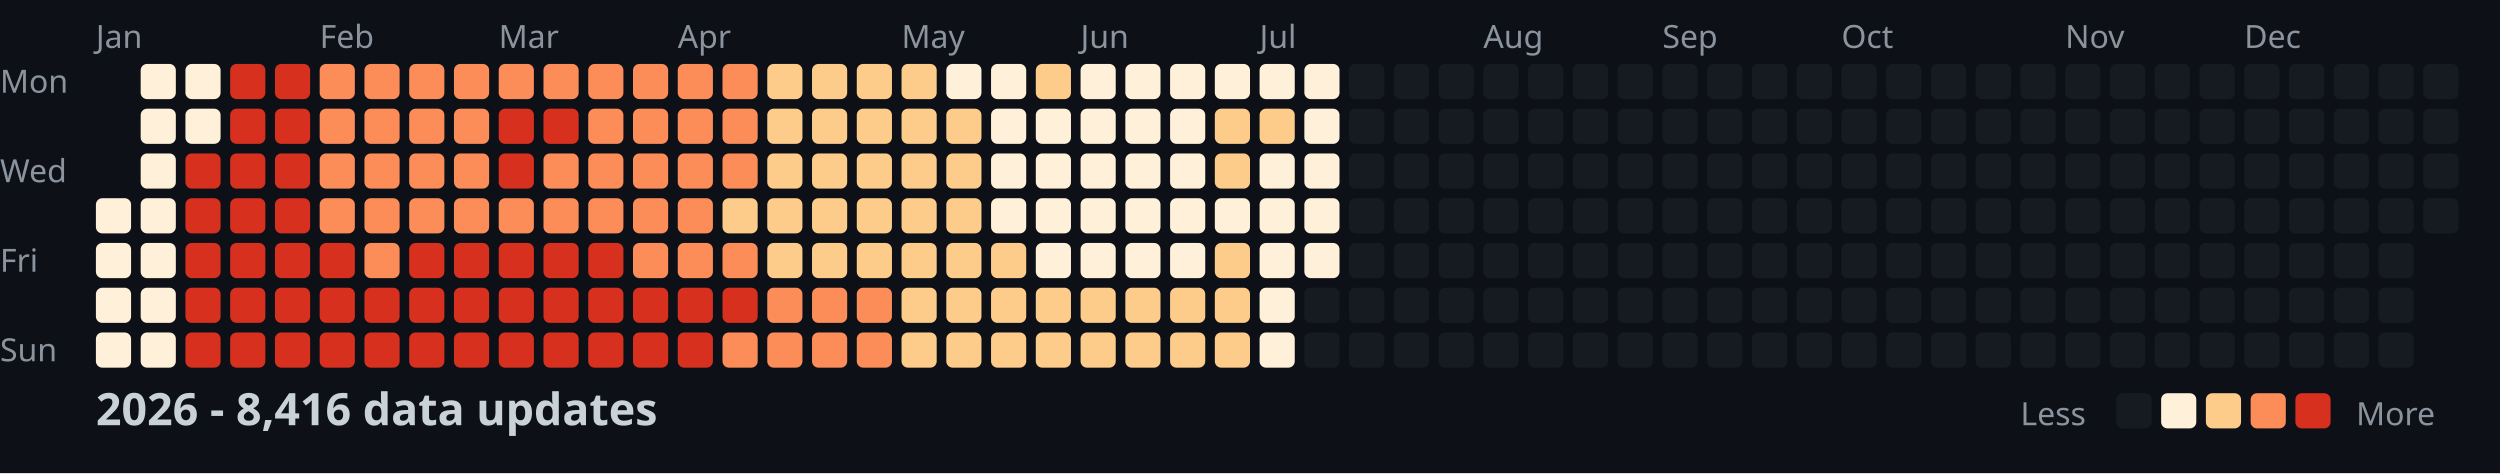
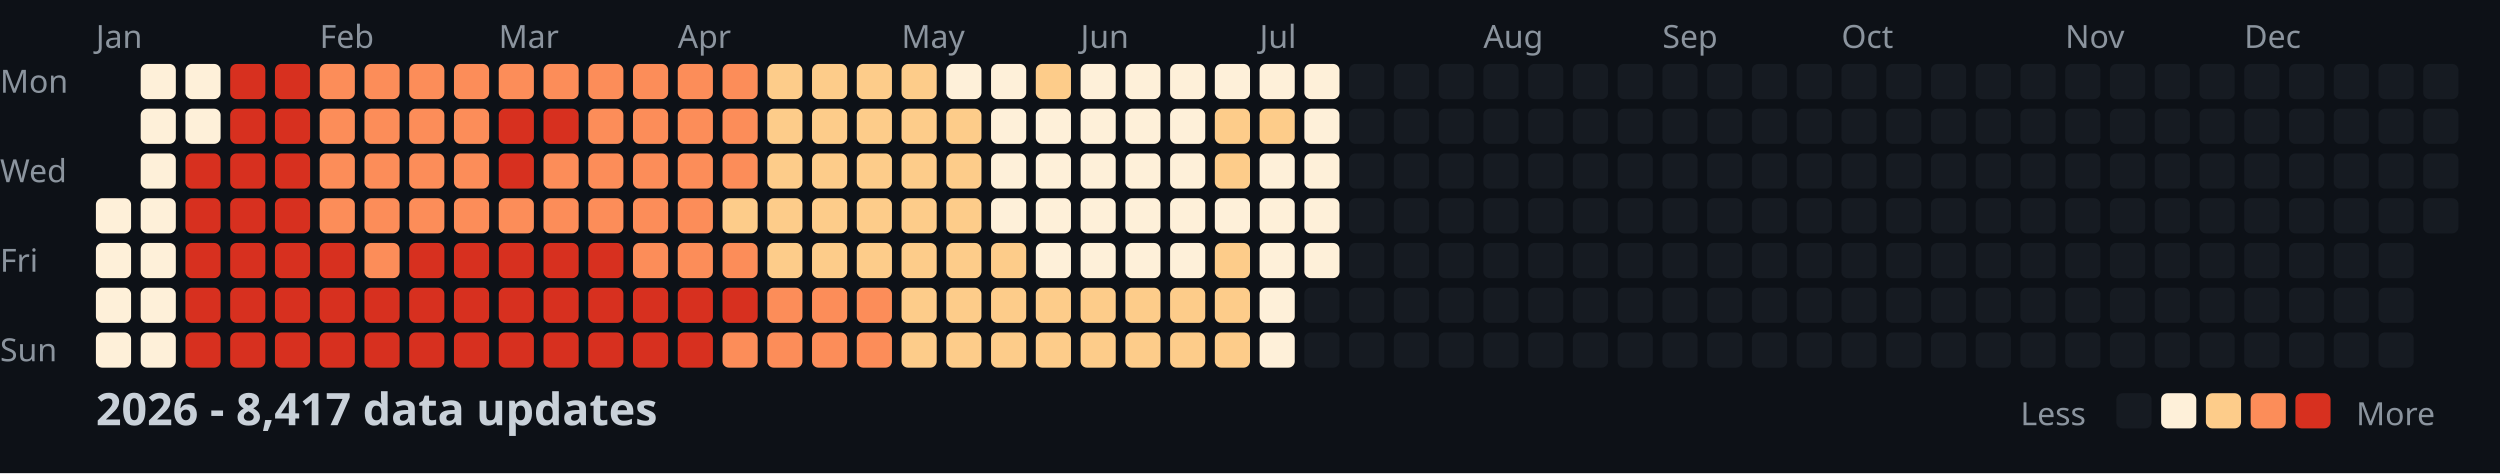
<svg xmlns="http://www.w3.org/2000/svg" width="782" height="148">
  <style>
    .month { font: 10px sans-serif; fill: #8b949e; }
    .day { font: 10px sans-serif; fill: #8b949e; }
    .title { font: bold 14px sans-serif; fill: #c9d1d9; }
    .legend { font: 10px sans-serif; fill: #8b949e; }
  </style>
  <rect width="100%" height="100%" fill="#0d1117" />
  <text x="0" y="29" class="day">Mon</text>
  <text x="0" y="57" class="day">Wed</text>
  <text x="0" y="85" class="day">Fri</text>
  <text x="0" y="113" class="day">Sun</text>
  <text x="30" y="15" class="month">Jan</text>
  <text x="100" y="15" class="month">Feb</text>
  <text x="156" y="15" class="month">Mar</text>
  <text x="212" y="15" class="month">Apr</text>
  <text x="282" y="15" class="month">May</text>
  <text x="338" y="15" class="month">Jun</text>
  <text x="394" y="15" class="month">Jul</text>
  <text x="464" y="15" class="month">Aug</text>
  <text x="520" y="15" class="month">Sep</text>
  <text x="576" y="15" class="month">Oct</text>
  <text x="646" y="15" class="month">Nov</text>
  <text x="702" y="15" class="month">Dec</text>
  <rect x="30" y="62" width="11" height="11" fill="#fef0d9" rx="2" />
  <rect x="30" y="76" width="11" height="11" fill="#fef0d9" rx="2" />
  <rect x="30" y="90" width="11" height="11" fill="#fef0d9" rx="2" />
  <rect x="30" y="104" width="11" height="11" fill="#fef0d9" rx="2" />
  <rect x="44" y="20" width="11" height="11" fill="#fef0d9" rx="2" />
  <rect x="44" y="34" width="11" height="11" fill="#fef0d9" rx="2" />
  <rect x="44" y="48" width="11" height="11" fill="#fef0d9" rx="2" />
  <rect x="44" y="62" width="11" height="11" fill="#fef0d9" rx="2" />
  <rect x="44" y="76" width="11" height="11" fill="#fef0d9" rx="2" />
  <rect x="44" y="90" width="11" height="11" fill="#fef0d9" rx="2" />
  <rect x="44" y="104" width="11" height="11" fill="#fef0d9" rx="2" />
  <rect x="58" y="20" width="11" height="11" fill="#fef0d9" rx="2" />
  <rect x="58" y="34" width="11" height="11" fill="#fef0d9" rx="2" />
  <rect x="58" y="48" width="11" height="11" fill="#d7301f" rx="2" />
  <rect x="58" y="62" width="11" height="11" fill="#d7301f" rx="2" />
  <rect x="58" y="76" width="11" height="11" fill="#d7301f" rx="2" />
  <rect x="58" y="90" width="11" height="11" fill="#d7301f" rx="2" />
  <rect x="58" y="104" width="11" height="11" fill="#d7301f" rx="2" />
  <rect x="72" y="20" width="11" height="11" fill="#d7301f" rx="2" />
  <rect x="72" y="34" width="11" height="11" fill="#d7301f" rx="2" />
  <rect x="72" y="48" width="11" height="11" fill="#d7301f" rx="2" />
  <rect x="72" y="62" width="11" height="11" fill="#d7301f" rx="2" />
  <rect x="72" y="76" width="11" height="11" fill="#d7301f" rx="2" />
  <rect x="72" y="90" width="11" height="11" fill="#d7301f" rx="2" />
  <rect x="72" y="104" width="11" height="11" fill="#d7301f" rx="2" />
  <rect x="86" y="20" width="11" height="11" fill="#d7301f" rx="2" />
  <rect x="86" y="34" width="11" height="11" fill="#d7301f" rx="2" />
  <rect x="86" y="48" width="11" height="11" fill="#d7301f" rx="2" />
  <rect x="86" y="62" width="11" height="11" fill="#d7301f" rx="2" />
  <rect x="86" y="76" width="11" height="11" fill="#d7301f" rx="2" />
  <rect x="86" y="90" width="11" height="11" fill="#d7301f" rx="2" />
  <rect x="86" y="104" width="11" height="11" fill="#d7301f" rx="2" />
  <rect x="100" y="20" width="11" height="11" fill="#fc8d59" rx="2" />
  <rect x="100" y="34" width="11" height="11" fill="#fc8d59" rx="2" />
  <rect x="100" y="48" width="11" height="11" fill="#fc8d59" rx="2" />
  <rect x="100" y="62" width="11" height="11" fill="#fc8d59" rx="2" />
  <rect x="100" y="76" width="11" height="11" fill="#d7301f" rx="2" />
  <rect x="100" y="90" width="11" height="11" fill="#d7301f" rx="2" />
  <rect x="100" y="104" width="11" height="11" fill="#d7301f" rx="2" />
  <rect x="114" y="20" width="11" height="11" fill="#fc8d59" rx="2" />
  <rect x="114" y="34" width="11" height="11" fill="#fc8d59" rx="2" />
  <rect x="114" y="48" width="11" height="11" fill="#fc8d59" rx="2" />
  <rect x="114" y="62" width="11" height="11" fill="#fc8d59" rx="2" />
  <rect x="114" y="76" width="11" height="11" fill="#fc8d59" rx="2" />
  <rect x="114" y="90" width="11" height="11" fill="#d7301f" rx="2" />
  <rect x="114" y="104" width="11" height="11" fill="#d7301f" rx="2" />
  <rect x="128" y="20" width="11" height="11" fill="#fc8d59" rx="2" />
  <rect x="128" y="34" width="11" height="11" fill="#fc8d59" rx="2" />
  <rect x="128" y="48" width="11" height="11" fill="#fc8d59" rx="2" />
  <rect x="128" y="62" width="11" height="11" fill="#fc8d59" rx="2" />
  <rect x="128" y="76" width="11" height="11" fill="#d7301f" rx="2" />
  <rect x="128" y="90" width="11" height="11" fill="#d7301f" rx="2" />
  <rect x="128" y="104" width="11" height="11" fill="#d7301f" rx="2" />
  <rect x="142" y="20" width="11" height="11" fill="#fc8d59" rx="2" />
  <rect x="142" y="34" width="11" height="11" fill="#fc8d59" rx="2" />
  <rect x="142" y="48" width="11" height="11" fill="#fc8d59" rx="2" />
  <rect x="142" y="62" width="11" height="11" fill="#fc8d59" rx="2" />
  <rect x="142" y="76" width="11" height="11" fill="#d7301f" rx="2" />
  <rect x="142" y="90" width="11" height="11" fill="#d7301f" rx="2" />
  <rect x="142" y="104" width="11" height="11" fill="#d7301f" rx="2" />
  <rect x="156" y="20" width="11" height="11" fill="#fc8d59" rx="2" />
  <rect x="156" y="34" width="11" height="11" fill="#d7301f" rx="2" />
  <rect x="156" y="48" width="11" height="11" fill="#d7301f" rx="2" />
  <rect x="156" y="62" width="11" height="11" fill="#fc8d59" rx="2" />
  <rect x="156" y="76" width="11" height="11" fill="#d7301f" rx="2" />
  <rect x="156" y="90" width="11" height="11" fill="#d7301f" rx="2" />
  <rect x="156" y="104" width="11" height="11" fill="#d7301f" rx="2" />
  <rect x="170" y="20" width="11" height="11" fill="#fc8d59" rx="2" />
  <rect x="170" y="34" width="11" height="11" fill="#d7301f" rx="2" />
  <rect x="170" y="48" width="11" height="11" fill="#fc8d59" rx="2" />
  <rect x="170" y="62" width="11" height="11" fill="#fc8d59" rx="2" />
  <rect x="170" y="76" width="11" height="11" fill="#d7301f" rx="2" />
  <rect x="170" y="90" width="11" height="11" fill="#d7301f" rx="2" />
  <rect x="170" y="104" width="11" height="11" fill="#d7301f" rx="2" />
  <rect x="184" y="20" width="11" height="11" fill="#fc8d59" rx="2" />
  <rect x="184" y="34" width="11" height="11" fill="#fc8d59" rx="2" />
  <rect x="184" y="48" width="11" height="11" fill="#fc8d59" rx="2" />
  <rect x="184" y="62" width="11" height="11" fill="#fc8d59" rx="2" />
  <rect x="184" y="76" width="11" height="11" fill="#d7301f" rx="2" />
  <rect x="184" y="90" width="11" height="11" fill="#d7301f" rx="2" />
  <rect x="184" y="104" width="11" height="11" fill="#d7301f" rx="2" />
  <rect x="198" y="20" width="11" height="11" fill="#fc8d59" rx="2" />
  <rect x="198" y="34" width="11" height="11" fill="#fc8d59" rx="2" />
  <rect x="198" y="48" width="11" height="11" fill="#fc8d59" rx="2" />
  <rect x="198" y="62" width="11" height="11" fill="#fc8d59" rx="2" />
  <rect x="198" y="76" width="11" height="11" fill="#fc8d59" rx="2" />
  <rect x="198" y="90" width="11" height="11" fill="#d7301f" rx="2" />
  <rect x="198" y="104" width="11" height="11" fill="#d7301f" rx="2" />
  <rect x="212" y="20" width="11" height="11" fill="#fc8d59" rx="2" />
  <rect x="212" y="34" width="11" height="11" fill="#fc8d59" rx="2" />
  <rect x="212" y="48" width="11" height="11" fill="#fc8d59" rx="2" />
  <rect x="212" y="62" width="11" height="11" fill="#fc8d59" rx="2" />
  <rect x="212" y="76" width="11" height="11" fill="#fc8d59" rx="2" />
  <rect x="212" y="90" width="11" height="11" fill="#d7301f" rx="2" />
  <rect x="212" y="104" width="11" height="11" fill="#d7301f" rx="2" />
  <rect x="226" y="20" width="11" height="11" fill="#fc8d59" rx="2" />
  <rect x="226" y="34" width="11" height="11" fill="#fc8d59" rx="2" />
  <rect x="226" y="48" width="11" height="11" fill="#fc8d59" rx="2" />
  <rect x="226" y="62" width="11" height="11" fill="#fdcc8a" rx="2" />
  <rect x="226" y="76" width="11" height="11" fill="#fc8d59" rx="2" />
  <rect x="226" y="90" width="11" height="11" fill="#d7301f" rx="2" />
  <rect x="226" y="104" width="11" height="11" fill="#fc8d59" rx="2" />
  <rect x="240" y="20" width="11" height="11" fill="#fdcc8a" rx="2" />
  <rect x="240" y="34" width="11" height="11" fill="#fdcc8a" rx="2" />
  <rect x="240" y="48" width="11" height="11" fill="#fdcc8a" rx="2" />
  <rect x="240" y="62" width="11" height="11" fill="#fdcc8a" rx="2" />
  <rect x="240" y="76" width="11" height="11" fill="#fdcc8a" rx="2" />
  <rect x="240" y="90" width="11" height="11" fill="#fc8d59" rx="2" />
  <rect x="240" y="104" width="11" height="11" fill="#fc8d59" rx="2" />
  <rect x="254" y="20" width="11" height="11" fill="#fdcc8a" rx="2" />
  <rect x="254" y="34" width="11" height="11" fill="#fdcc8a" rx="2" />
  <rect x="254" y="48" width="11" height="11" fill="#fdcc8a" rx="2" />
  <rect x="254" y="62" width="11" height="11" fill="#fdcc8a" rx="2" />
  <rect x="254" y="76" width="11" height="11" fill="#fdcc8a" rx="2" />
  <rect x="254" y="90" width="11" height="11" fill="#fc8d59" rx="2" />
  <rect x="254" y="104" width="11" height="11" fill="#fc8d59" rx="2" />
  <rect x="268" y="20" width="11" height="11" fill="#fdcc8a" rx="2" />
  <rect x="268" y="34" width="11" height="11" fill="#fdcc8a" rx="2" />
  <rect x="268" y="48" width="11" height="11" fill="#fdcc8a" rx="2" />
  <rect x="268" y="62" width="11" height="11" fill="#fdcc8a" rx="2" />
  <rect x="268" y="76" width="11" height="11" fill="#fdcc8a" rx="2" />
  <rect x="268" y="90" width="11" height="11" fill="#fc8d59" rx="2" />
  <rect x="268" y="104" width="11" height="11" fill="#fc8d59" rx="2" />
  <rect x="282" y="20" width="11" height="11" fill="#fdcc8a" rx="2" />
  <rect x="282" y="34" width="11" height="11" fill="#fdcc8a" rx="2" />
  <rect x="282" y="48" width="11" height="11" fill="#fdcc8a" rx="2" />
  <rect x="282" y="62" width="11" height="11" fill="#fdcc8a" rx="2" />
  <rect x="282" y="76" width="11" height="11" fill="#fdcc8a" rx="2" />
  <rect x="282" y="90" width="11" height="11" fill="#fdcc8a" rx="2" />
  <rect x="282" y="104" width="11" height="11" fill="#fdcc8a" rx="2" />
  <rect x="296" y="20" width="11" height="11" fill="#fef0d9" rx="2" />
  <rect x="296" y="34" width="11" height="11" fill="#fdcc8a" rx="2" />
  <rect x="296" y="48" width="11" height="11" fill="#fdcc8a" rx="2" />
  <rect x="296" y="62" width="11" height="11" fill="#fdcc8a" rx="2" />
  <rect x="296" y="76" width="11" height="11" fill="#fdcc8a" rx="2" />
  <rect x="296" y="90" width="11" height="11" fill="#fdcc8a" rx="2" />
  <rect x="296" y="104" width="11" height="11" fill="#fdcc8a" rx="2" />
  <rect x="310" y="20" width="11" height="11" fill="#fef0d9" rx="2" />
  <rect x="310" y="34" width="11" height="11" fill="#fef0d9" rx="2" />
  <rect x="310" y="48" width="11" height="11" fill="#fef0d9" rx="2" />
  <rect x="310" y="62" width="11" height="11" fill="#fef0d9" rx="2" />
  <rect x="310" y="76" width="11" height="11" fill="#fdcc8a" rx="2" />
  <rect x="310" y="90" width="11" height="11" fill="#fdcc8a" rx="2" />
  <rect x="310" y="104" width="11" height="11" fill="#fdcc8a" rx="2" />
  <rect x="324" y="20" width="11" height="11" fill="#fdcc8a" rx="2" />
  <rect x="324" y="34" width="11" height="11" fill="#fef0d9" rx="2" />
  <rect x="324" y="48" width="11" height="11" fill="#fef0d9" rx="2" />
  <rect x="324" y="62" width="11" height="11" fill="#fef0d9" rx="2" />
  <rect x="324" y="76" width="11" height="11" fill="#fef0d9" rx="2" />
  <rect x="324" y="90" width="11" height="11" fill="#fdcc8a" rx="2" />
  <rect x="324" y="104" width="11" height="11" fill="#fdcc8a" rx="2" />
  <rect x="338" y="20" width="11" height="11" fill="#fef0d9" rx="2" />
  <rect x="338" y="34" width="11" height="11" fill="#fef0d9" rx="2" />
  <rect x="338" y="48" width="11" height="11" fill="#fef0d9" rx="2" />
  <rect x="338" y="62" width="11" height="11" fill="#fef0d9" rx="2" />
  <rect x="338" y="76" width="11" height="11" fill="#fef0d9" rx="2" />
  <rect x="338" y="90" width="11" height="11" fill="#fdcc8a" rx="2" />
  <rect x="338" y="104" width="11" height="11" fill="#fdcc8a" rx="2" />
  <rect x="352" y="20" width="11" height="11" fill="#fef0d9" rx="2" />
  <rect x="352" y="34" width="11" height="11" fill="#fef0d9" rx="2" />
  <rect x="352" y="48" width="11" height="11" fill="#fef0d9" rx="2" />
  <rect x="352" y="62" width="11" height="11" fill="#fef0d9" rx="2" />
  <rect x="352" y="76" width="11" height="11" fill="#fef0d9" rx="2" />
  <rect x="352" y="90" width="11" height="11" fill="#fdcc8a" rx="2" />
  <rect x="352" y="104" width="11" height="11" fill="#fdcc8a" rx="2" />
  <rect x="366" y="20" width="11" height="11" fill="#fef0d9" rx="2" />
  <rect x="366" y="34" width="11" height="11" fill="#fef0d9" rx="2" />
  <rect x="366" y="48" width="11" height="11" fill="#fef0d9" rx="2" />
  <rect x="366" y="62" width="11" height="11" fill="#fef0d9" rx="2" />
  <rect x="366" y="76" width="11" height="11" fill="#fef0d9" rx="2" />
  <rect x="366" y="90" width="11" height="11" fill="#fdcc8a" rx="2" />
  <rect x="366" y="104" width="11" height="11" fill="#fdcc8a" rx="2" />
  <rect x="380" y="20" width="11" height="11" fill="#fef0d9" rx="2" />
  <rect x="380" y="34" width="11" height="11" fill="#fdcc8a" rx="2" />
  <rect x="380" y="48" width="11" height="11" fill="#fdcc8a" rx="2" />
  <rect x="380" y="62" width="11" height="11" fill="#fef0d9" rx="2" />
  <rect x="380" y="76" width="11" height="11" fill="#fdcc8a" rx="2" />
  <rect x="380" y="90" width="11" height="11" fill="#fdcc8a" rx="2" />
  <rect x="380" y="104" width="11" height="11" fill="#fdcc8a" rx="2" />
  <rect x="394" y="20" width="11" height="11" fill="#fef0d9" rx="2" />
  <rect x="394" y="34" width="11" height="11" fill="#fdcc8a" rx="2" />
  <rect x="394" y="48" width="11" height="11" fill="#fef0d9" rx="2" />
  <rect x="394" y="62" width="11" height="11" fill="#fef0d9" rx="2" />
  <rect x="394" y="76" width="11" height="11" fill="#fef0d9" rx="2" />
  <rect x="394" y="90" width="11" height="11" fill="#fef0d9" rx="2" />
  <rect x="394" y="104" width="11" height="11" fill="#fef0d9" rx="2" />
  <rect x="408" y="20" width="11" height="11" fill="#fef0d9" rx="2" />
  <rect x="408" y="34" width="11" height="11" fill="#fef0d9" rx="2" />
  <rect x="408" y="48" width="11" height="11" fill="#fef0d9" rx="2" />
  <rect x="408" y="62" width="11" height="11" fill="#fef0d9" rx="2" />
  <rect x="408" y="76" width="11" height="11" fill="#fef0d9" rx="2" />
  <rect x="408" y="90" width="11" height="11" fill="#161b22" rx="2" />
  <rect x="408" y="104" width="11" height="11" fill="#161b22" rx="2" />
  <rect x="422" y="20" width="11" height="11" fill="#161b22" rx="2" />
  <rect x="422" y="34" width="11" height="11" fill="#161b22" rx="2" />
  <rect x="422" y="48" width="11" height="11" fill="#161b22" rx="2" />
  <rect x="422" y="62" width="11" height="11" fill="#161b22" rx="2" />
  <rect x="422" y="76" width="11" height="11" fill="#161b22" rx="2" />
  <rect x="422" y="90" width="11" height="11" fill="#161b22" rx="2" />
  <rect x="422" y="104" width="11" height="11" fill="#161b22" rx="2" />
  <rect x="436" y="20" width="11" height="11" fill="#161b22" rx="2" />
  <rect x="436" y="34" width="11" height="11" fill="#161b22" rx="2" />
  <rect x="436" y="48" width="11" height="11" fill="#161b22" rx="2" />
  <rect x="436" y="62" width="11" height="11" fill="#161b22" rx="2" />
  <rect x="436" y="76" width="11" height="11" fill="#161b22" rx="2" />
  <rect x="436" y="90" width="11" height="11" fill="#161b22" rx="2" />
  <rect x="436" y="104" width="11" height="11" fill="#161b22" rx="2" />
  <rect x="450" y="20" width="11" height="11" fill="#161b22" rx="2" />
  <rect x="450" y="34" width="11" height="11" fill="#161b22" rx="2" />
  <rect x="450" y="48" width="11" height="11" fill="#161b22" rx="2" />
  <rect x="450" y="62" width="11" height="11" fill="#161b22" rx="2" />
  <rect x="450" y="76" width="11" height="11" fill="#161b22" rx="2" />
  <rect x="450" y="90" width="11" height="11" fill="#161b22" rx="2" />
  <rect x="450" y="104" width="11" height="11" fill="#161b22" rx="2" />
  <rect x="464" y="20" width="11" height="11" fill="#161b22" rx="2" />
  <rect x="464" y="34" width="11" height="11" fill="#161b22" rx="2" />
  <rect x="464" y="48" width="11" height="11" fill="#161b22" rx="2" />
  <rect x="464" y="62" width="11" height="11" fill="#161b22" rx="2" />
  <rect x="464" y="76" width="11" height="11" fill="#161b22" rx="2" />
  <rect x="464" y="90" width="11" height="11" fill="#161b22" rx="2" />
  <rect x="464" y="104" width="11" height="11" fill="#161b22" rx="2" />
  <rect x="478" y="20" width="11" height="11" fill="#161b22" rx="2" />
  <rect x="478" y="34" width="11" height="11" fill="#161b22" rx="2" />
  <rect x="478" y="48" width="11" height="11" fill="#161b22" rx="2" />
  <rect x="478" y="62" width="11" height="11" fill="#161b22" rx="2" />
  <rect x="478" y="76" width="11" height="11" fill="#161b22" rx="2" />
  <rect x="478" y="90" width="11" height="11" fill="#161b22" rx="2" />
  <rect x="478" y="104" width="11" height="11" fill="#161b22" rx="2" />
  <rect x="492" y="20" width="11" height="11" fill="#161b22" rx="2" />
  <rect x="492" y="34" width="11" height="11" fill="#161b22" rx="2" />
  <rect x="492" y="48" width="11" height="11" fill="#161b22" rx="2" />
  <rect x="492" y="62" width="11" height="11" fill="#161b22" rx="2" />
  <rect x="492" y="76" width="11" height="11" fill="#161b22" rx="2" />
  <rect x="492" y="90" width="11" height="11" fill="#161b22" rx="2" />
  <rect x="492" y="104" width="11" height="11" fill="#161b22" rx="2" />
  <rect x="506" y="20" width="11" height="11" fill="#161b22" rx="2" />
  <rect x="506" y="34" width="11" height="11" fill="#161b22" rx="2" />
  <rect x="506" y="48" width="11" height="11" fill="#161b22" rx="2" />
  <rect x="506" y="62" width="11" height="11" fill="#161b22" rx="2" />
  <rect x="506" y="76" width="11" height="11" fill="#161b22" rx="2" />
  <rect x="506" y="90" width="11" height="11" fill="#161b22" rx="2" />
  <rect x="506" y="104" width="11" height="11" fill="#161b22" rx="2" />
  <rect x="520" y="20" width="11" height="11" fill="#161b22" rx="2" />
  <rect x="520" y="34" width="11" height="11" fill="#161b22" rx="2" />
  <rect x="520" y="48" width="11" height="11" fill="#161b22" rx="2" />
  <rect x="520" y="62" width="11" height="11" fill="#161b22" rx="2" />
  <rect x="520" y="76" width="11" height="11" fill="#161b22" rx="2" />
  <rect x="520" y="90" width="11" height="11" fill="#161b22" rx="2" />
  <rect x="520" y="104" width="11" height="11" fill="#161b22" rx="2" />
  <rect x="534" y="20" width="11" height="11" fill="#161b22" rx="2" />
  <rect x="534" y="34" width="11" height="11" fill="#161b22" rx="2" />
  <rect x="534" y="48" width="11" height="11" fill="#161b22" rx="2" />
  <rect x="534" y="62" width="11" height="11" fill="#161b22" rx="2" />
  <rect x="534" y="76" width="11" height="11" fill="#161b22" rx="2" />
  <rect x="534" y="90" width="11" height="11" fill="#161b22" rx="2" />
  <rect x="534" y="104" width="11" height="11" fill="#161b22" rx="2" />
  <rect x="548" y="20" width="11" height="11" fill="#161b22" rx="2" />
  <rect x="548" y="34" width="11" height="11" fill="#161b22" rx="2" />
  <rect x="548" y="48" width="11" height="11" fill="#161b22" rx="2" />
  <rect x="548" y="62" width="11" height="11" fill="#161b22" rx="2" />
  <rect x="548" y="76" width="11" height="11" fill="#161b22" rx="2" />
  <rect x="548" y="90" width="11" height="11" fill="#161b22" rx="2" />
  <rect x="548" y="104" width="11" height="11" fill="#161b22" rx="2" />
  <rect x="562" y="20" width="11" height="11" fill="#161b22" rx="2" />
  <rect x="562" y="34" width="11" height="11" fill="#161b22" rx="2" />
  <rect x="562" y="48" width="11" height="11" fill="#161b22" rx="2" />
  <rect x="562" y="62" width="11" height="11" fill="#161b22" rx="2" />
  <rect x="562" y="76" width="11" height="11" fill="#161b22" rx="2" />
  <rect x="562" y="90" width="11" height="11" fill="#161b22" rx="2" />
  <rect x="562" y="104" width="11" height="11" fill="#161b22" rx="2" />
  <rect x="576" y="20" width="11" height="11" fill="#161b22" rx="2" />
  <rect x="576" y="34" width="11" height="11" fill="#161b22" rx="2" />
  <rect x="576" y="48" width="11" height="11" fill="#161b22" rx="2" />
  <rect x="576" y="62" width="11" height="11" fill="#161b22" rx="2" />
  <rect x="576" y="76" width="11" height="11" fill="#161b22" rx="2" />
  <rect x="576" y="90" width="11" height="11" fill="#161b22" rx="2" />
  <rect x="576" y="104" width="11" height="11" fill="#161b22" rx="2" />
  <rect x="590" y="20" width="11" height="11" fill="#161b22" rx="2" />
  <rect x="590" y="34" width="11" height="11" fill="#161b22" rx="2" />
  <rect x="590" y="48" width="11" height="11" fill="#161b22" rx="2" />
  <rect x="590" y="62" width="11" height="11" fill="#161b22" rx="2" />
  <rect x="590" y="76" width="11" height="11" fill="#161b22" rx="2" />
  <rect x="590" y="90" width="11" height="11" fill="#161b22" rx="2" />
  <rect x="590" y="104" width="11" height="11" fill="#161b22" rx="2" />
  <rect x="604" y="20" width="11" height="11" fill="#161b22" rx="2" />
  <rect x="604" y="34" width="11" height="11" fill="#161b22" rx="2" />
  <rect x="604" y="48" width="11" height="11" fill="#161b22" rx="2" />
  <rect x="604" y="62" width="11" height="11" fill="#161b22" rx="2" />
  <rect x="604" y="76" width="11" height="11" fill="#161b22" rx="2" />
  <rect x="604" y="90" width="11" height="11" fill="#161b22" rx="2" />
  <rect x="604" y="104" width="11" height="11" fill="#161b22" rx="2" />
  <rect x="618" y="20" width="11" height="11" fill="#161b22" rx="2" />
  <rect x="618" y="34" width="11" height="11" fill="#161b22" rx="2" />
  <rect x="618" y="48" width="11" height="11" fill="#161b22" rx="2" />
  <rect x="618" y="62" width="11" height="11" fill="#161b22" rx="2" />
  <rect x="618" y="76" width="11" height="11" fill="#161b22" rx="2" />
  <rect x="618" y="90" width="11" height="11" fill="#161b22" rx="2" />
  <rect x="618" y="104" width="11" height="11" fill="#161b22" rx="2" />
  <rect x="632" y="20" width="11" height="11" fill="#161b22" rx="2" />
  <rect x="632" y="34" width="11" height="11" fill="#161b22" rx="2" />
  <rect x="632" y="48" width="11" height="11" fill="#161b22" rx="2" />
  <rect x="632" y="62" width="11" height="11" fill="#161b22" rx="2" />
  <rect x="632" y="76" width="11" height="11" fill="#161b22" rx="2" />
  <rect x="632" y="90" width="11" height="11" fill="#161b22" rx="2" />
  <rect x="632" y="104" width="11" height="11" fill="#161b22" rx="2" />
  <rect x="646" y="20" width="11" height="11" fill="#161b22" rx="2" />
  <rect x="646" y="34" width="11" height="11" fill="#161b22" rx="2" />
  <rect x="646" y="48" width="11" height="11" fill="#161b22" rx="2" />
  <rect x="646" y="62" width="11" height="11" fill="#161b22" rx="2" />
  <rect x="646" y="76" width="11" height="11" fill="#161b22" rx="2" />
  <rect x="646" y="90" width="11" height="11" fill="#161b22" rx="2" />
  <rect x="646" y="104" width="11" height="11" fill="#161b22" rx="2" />
  <rect x="660" y="20" width="11" height="11" fill="#161b22" rx="2" />
  <rect x="660" y="34" width="11" height="11" fill="#161b22" rx="2" />
  <rect x="660" y="48" width="11" height="11" fill="#161b22" rx="2" />
  <rect x="660" y="62" width="11" height="11" fill="#161b22" rx="2" />
  <rect x="660" y="76" width="11" height="11" fill="#161b22" rx="2" />
  <rect x="660" y="90" width="11" height="11" fill="#161b22" rx="2" />
  <rect x="660" y="104" width="11" height="11" fill="#161b22" rx="2" />
  <rect x="674" y="20" width="11" height="11" fill="#161b22" rx="2" />
  <rect x="674" y="34" width="11" height="11" fill="#161b22" rx="2" />
  <rect x="674" y="48" width="11" height="11" fill="#161b22" rx="2" />
  <rect x="674" y="62" width="11" height="11" fill="#161b22" rx="2" />
  <rect x="674" y="76" width="11" height="11" fill="#161b22" rx="2" />
  <rect x="674" y="90" width="11" height="11" fill="#161b22" rx="2" />
  <rect x="674" y="104" width="11" height="11" fill="#161b22" rx="2" />
  <rect x="688" y="20" width="11" height="11" fill="#161b22" rx="2" />
  <rect x="688" y="34" width="11" height="11" fill="#161b22" rx="2" />
  <rect x="688" y="48" width="11" height="11" fill="#161b22" rx="2" />
  <rect x="688" y="62" width="11" height="11" fill="#161b22" rx="2" />
  <rect x="688" y="76" width="11" height="11" fill="#161b22" rx="2" />
  <rect x="688" y="90" width="11" height="11" fill="#161b22" rx="2" />
  <rect x="688" y="104" width="11" height="11" fill="#161b22" rx="2" />
  <rect x="702" y="20" width="11" height="11" fill="#161b22" rx="2" />
  <rect x="702" y="34" width="11" height="11" fill="#161b22" rx="2" />
  <rect x="702" y="48" width="11" height="11" fill="#161b22" rx="2" />
  <rect x="702" y="62" width="11" height="11" fill="#161b22" rx="2" />
  <rect x="702" y="76" width="11" height="11" fill="#161b22" rx="2" />
  <rect x="702" y="90" width="11" height="11" fill="#161b22" rx="2" />
  <rect x="702" y="104" width="11" height="11" fill="#161b22" rx="2" />
  <rect x="716" y="20" width="11" height="11" fill="#161b22" rx="2" />
  <rect x="716" y="34" width="11" height="11" fill="#161b22" rx="2" />
  <rect x="716" y="48" width="11" height="11" fill="#161b22" rx="2" />
  <rect x="716" y="62" width="11" height="11" fill="#161b22" rx="2" />
  <rect x="716" y="76" width="11" height="11" fill="#161b22" rx="2" />
  <rect x="716" y="90" width="11" height="11" fill="#161b22" rx="2" />
  <rect x="716" y="104" width="11" height="11" fill="#161b22" rx="2" />
  <rect x="730" y="20" width="11" height="11" fill="#161b22" rx="2" />
  <rect x="730" y="34" width="11" height="11" fill="#161b22" rx="2" />
  <rect x="730" y="48" width="11" height="11" fill="#161b22" rx="2" />
  <rect x="730" y="62" width="11" height="11" fill="#161b22" rx="2" />
  <rect x="730" y="76" width="11" height="11" fill="#161b22" rx="2" />
  <rect x="730" y="90" width="11" height="11" fill="#161b22" rx="2" />
  <rect x="730" y="104" width="11" height="11" fill="#161b22" rx="2" />
  <rect x="744" y="20" width="11" height="11" fill="#161b22" rx="2" />
  <rect x="744" y="34" width="11" height="11" fill="#161b22" rx="2" />
  <rect x="744" y="48" width="11" height="11" fill="#161b22" rx="2" />
  <rect x="744" y="62" width="11" height="11" fill="#161b22" rx="2" />
  <rect x="744" y="76" width="11" height="11" fill="#161b22" rx="2" />
  <rect x="744" y="90" width="11" height="11" fill="#161b22" rx="2" />
  <rect x="744" y="104" width="11" height="11" fill="#161b22" rx="2" />
  <rect x="758" y="20" width="11" height="11" fill="#161b22" rx="2" />
  <rect x="758" y="34" width="11" height="11" fill="#161b22" rx="2" />
  <rect x="758" y="48" width="11" height="11" fill="#161b22" rx="2" />
  <rect x="758" y="62" width="11" height="11" fill="#161b22" rx="2" />
-   <text x="30" y="133" class="title">2026 - 8,416 data updates</text>
+   <text x="30" y="133" class="title">2026 - 8,417 data updates</text>
  <text x="632" y="133" class="legend">Less</text>
  <rect x="662" y="123" width="11" height="11" fill="#161b22" rx="2" />
  <rect x="676" y="123" width="11" height="11" fill="#fef0d9" rx="2" />
  <rect x="690" y="123" width="11" height="11" fill="#fdcc8a" rx="2" />
  <rect x="704" y="123" width="11" height="11" fill="#fc8d59" rx="2" />
  <rect x="718" y="123" width="11" height="11" fill="#d7301f" rx="2" />
  <text x="737" y="133" class="legend">More</text>
</svg>
